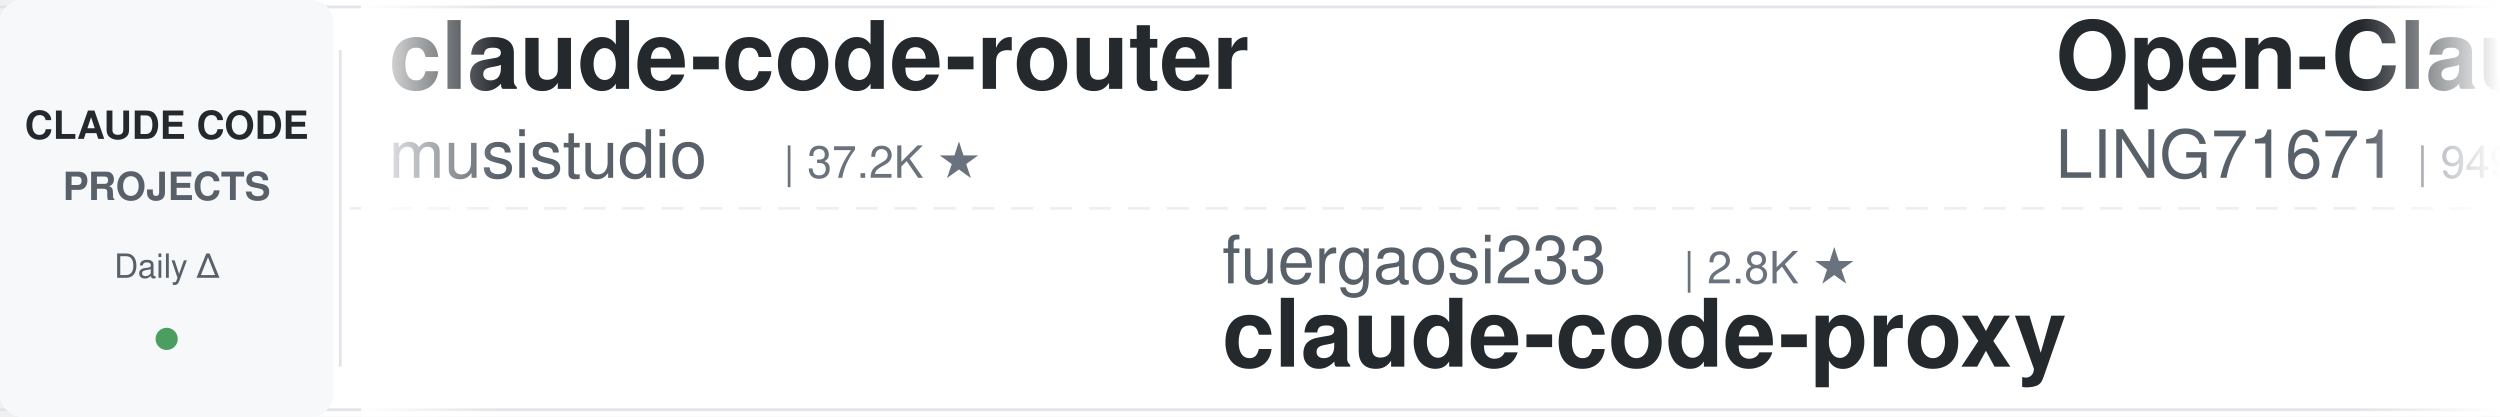
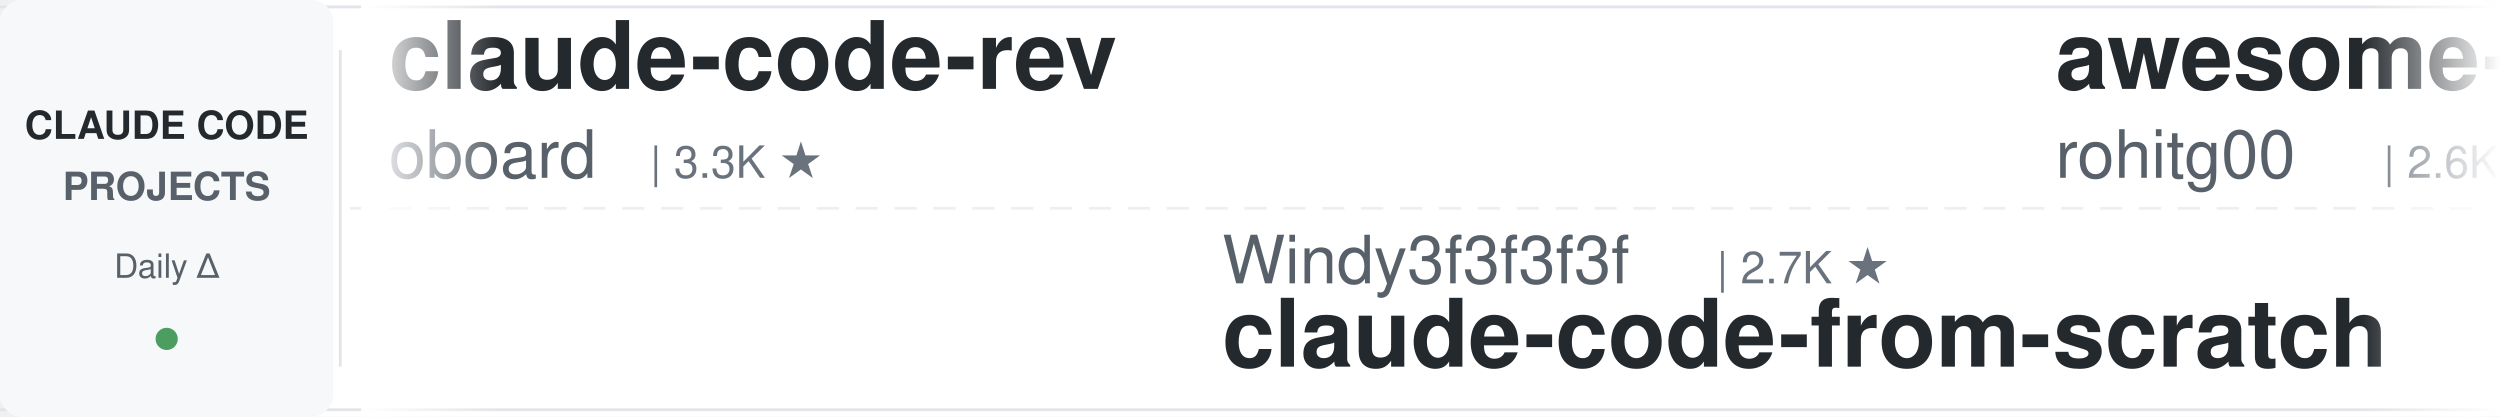
<svg xmlns="http://www.w3.org/2000/svg" width="900" height="150">
  <defs>
    <linearGradient id="leftFade" x1="0%" y1="0%" x2="100%" y2="0%">
      <stop offset="0%" style="stop-color:#ffffff;stop-opacity:1" />
      <stop offset="100%" style="stop-color:#ffffff;stop-opacity:0" />
    </linearGradient>
    <linearGradient id="rightFade" x1="0%" y1="0%" x2="100%" y2="0%">
      <stop offset="0%" style="stop-color:#ffffff;stop-opacity:0" />
      <stop offset="100%" style="stop-color:#ffffff;stop-opacity:1" />
    </linearGradient>
  </defs>
  <rect width="900" height="150" fill="#ffffff" rx="8" />
  <rect x="0" y="2" width="900" height="1" fill="#e1e4e8" />
  <rect x="0" y="147" width="900" height="1" fill="#e1e4e8" />
  <line x1="0" y1="75" x2="900" y2="75" stroke="#e1e4e8" stroke-width="1" stroke-dasharray="8 6" opacity="0.6" />
  <rect x="0" y="0" width="120" height="150" fill="#f6f8fa" rx="8" />
  <text x="60" y="50" font-family="-apple-system, BlinkMacSystemFont, 'Segoe UI', Helvetica, Arial, sans-serif" font-size="14" font-weight="600" fill="#24292e" text-anchor="middle">CLAUDE CODE</text>
  <text x="60" y="72" font-family="-apple-system, BlinkMacSystemFont, 'Segoe UI', Helvetica, Arial, sans-serif" font-size="14" font-weight="600" fill="#586069" text-anchor="middle">PROJECTS</text>
  <text x="60" y="100" font-family="-apple-system, BlinkMacSystemFont, 'Segoe UI', Helvetica, Arial, sans-serif" font-size="12" font-weight="500" fill="#586069" text-anchor="middle">Daily Δ</text>
  <circle cx="60" cy="122" r="4" fill="#22863a" opacity="0.8" />
  <rect x="122" y="18" width="1" height="114" fill="#e1e4e8" />
  <clipPath id="tickerClip">
    <rect x="130" y="0" width="770" height="150" />
  </clipPath>
  <g clip-path="url(#tickerClip)">
    <g id="tickerItems">
      <animateTransform attributeName="transform" attributeType="XML" type="translate" from="0 0" to="-3000 0" dur="54s" repeatCount="indefinite" />
      <g transform="translate(0, 0)">
-         <text x="140" y="32" font-family="-apple-system, BlinkMacSystemFont, 'Segoe UI', Helvetica, Arial, sans-serif" font-size="34" font-weight="600" fill="#24292e">claude-code-router</text>
-         <text x="140" y="64" font-family="-apple-system, BlinkMacSystemFont, 'Segoe UI', Helvetica, Arial, sans-serif" font-size="24" font-weight="400" fill="#586069">musistudio</text>
-         <text x="282" y="64" font-family="-apple-system, BlinkMacSystemFont, 'Segoe UI', Helvetica, Arial, sans-serif" font-size="16" font-weight="500" fill="#6a737d">| 37.2K ★</text>
+         <text x="140" y="32" font-family="-apple-system, BlinkMacSystemFont, 'Segoe UI', Helvetica, Arial, sans-serif" font-size="34" font-weight="600" fill="#24292e">claude-code-rev</text>
+         <text x="140" y="64" font-family="-apple-system, BlinkMacSystemFont, 'Segoe UI', Helvetica, Arial, sans-serif" font-size="24" font-weight="400" fill="#586069">oboard</text>
+         <text x="234" y="64" font-family="-apple-system, BlinkMacSystemFont, 'Segoe UI', Helvetica, Arial, sans-serif" font-size="16" font-weight="500" fill="#6a737d">| 3.3K ★</text>
      </g>
      <g transform="translate(300, 0)">
+         <text x="140" y="102" font-family="-apple-system, BlinkMacSystemFont, 'Segoe UI', Helvetica, Arial, sans-serif" font-size="24" font-weight="400" fill="#586069">Windy3f3f3f3f</text>
+         <text x="318" y="102" font-family="-apple-system, BlinkMacSystemFont, 'Segoe UI', Helvetica, Arial, sans-serif" font-size="16" font-weight="500" fill="#6a737d">| 2.7K ★</text>
+         <text x="140" y="132" font-family="-apple-system, BlinkMacSystemFont, 'Segoe UI', Helvetica, Arial, sans-serif" font-size="34" font-weight="600" fill="#24292e">claude-code-from-scratch</text>
+       </g>
+       <g transform="translate(600, 0)">
+         <text x="140" y="32" font-family="-apple-system, BlinkMacSystemFont, 'Segoe UI', Helvetica, Arial, sans-serif" font-size="34" font-weight="600" fill="#24292e">awesome-claude-code-tool...</text>
+         <text x="140" y="64" font-family="-apple-system, BlinkMacSystemFont, 'Segoe UI', Helvetica, Arial, sans-serif" font-size="24" font-weight="400" fill="#586069">rohitg00</text>
+         <text x="258" y="64" font-family="-apple-system, BlinkMacSystemFont, 'Segoe UI', Helvetica, Arial, sans-serif" font-size="16" font-weight="500" fill="#6a737d">| 2.6K ★</text>
+       </g>
+       <g transform="translate(900, 0)">
+         <text x="140" y="102" font-family="-apple-system, BlinkMacSystemFont, 'Segoe UI', Helvetica, Arial, sans-serif" font-size="24" font-weight="400" fill="#586069">centminmod</text>
+         <text x="282" y="102" font-family="-apple-system, BlinkMacSystemFont, 'Segoe UI', Helvetica, Arial, sans-serif" font-size="16" font-weight="500" fill="#6a737d">| 2.6K ★</text>
+         <text x="140" y="132" font-family="-apple-system, BlinkMacSystemFont, 'Segoe UI', Helvetica, Arial, sans-serif" font-size="34" font-weight="600" fill="#24292e">my-claude-code-setup</text>
+       </g>
+       <g transform="translate(1200, 0)">
+         <text x="140" y="32" font-family="-apple-system, BlinkMacSystemFont, 'Segoe UI', Helvetica, Arial, sans-serif" font-size="34" font-weight="600" fill="#24292e">claude-code-tips</text>
+         <text x="140" y="64" font-family="-apple-system, BlinkMacSystemFont, 'Segoe UI', Helvetica, Arial, sans-serif" font-size="24" font-weight="400" fill="#586069">ykdojo</text>
+         <text x="234" y="64" font-family="-apple-system, BlinkMacSystemFont, 'Segoe UI', Helvetica, Arial, sans-serif" font-size="16" font-weight="500" fill="#6a737d">| 10.1K ★</text>
+       </g>
+       <g transform="translate(1500, 0)">
+         <text x="140" y="102" font-family="-apple-system, BlinkMacSystemFont, 'Segoe UI', Helvetica, Arial, sans-serif" font-size="24" font-weight="400" fill="#586069">ccplugins</text>
+         <text x="270" y="102" font-family="-apple-system, BlinkMacSystemFont, 'Segoe UI', Helvetica, Arial, sans-serif" font-size="16" font-weight="500" fill="#6a737d">| 936 ★</text>
+         <text x="140" y="132" font-family="-apple-system, BlinkMacSystemFont, 'Segoe UI', Helvetica, Arial, sans-serif" font-size="34" font-weight="600" fill="#24292e">awesome-claude-code-plug...</text>
+       </g>
+       <g transform="translate(1800, 0)">
+         <text x="140" y="32" font-family="-apple-system, BlinkMacSystemFont, 'Segoe UI', Helvetica, Arial, sans-serif" font-size="34" font-weight="600" fill="#24292e">ClaudeCode-Portable</text>
+         <text x="140" y="64" font-family="-apple-system, BlinkMacSystemFont, 'Segoe UI', Helvetica, Arial, sans-serif" font-size="24" font-weight="400" fill="#586069">techjarves</text>
+         <text x="282" y="64" font-family="-apple-system, BlinkMacSystemFont, 'Segoe UI', Helvetica, Arial, sans-serif" font-size="16" font-weight="500" fill="#6a737d">| 1.4K ★</text>
+       </g>
+       <g transform="translate(2100, 0)">
        <text x="140" y="102" font-family="-apple-system, BlinkMacSystemFont, 'Segoe UI', Helvetica, Arial, sans-serif" font-size="24" font-weight="400" fill="#586069">fuergaosi233</text>
        <text x="306" y="102" font-family="-apple-system, BlinkMacSystemFont, 'Segoe UI', Helvetica, Arial, sans-serif" font-size="16" font-weight="500" fill="#6a737d">| 2.8K ★</text>
        <text x="140" y="132" font-family="-apple-system, BlinkMacSystemFont, 'Segoe UI', Helvetica, Arial, sans-serif" font-size="34" font-weight="600" fill="#24292e">claude-code-proxy</text>
      </g>
-       <g transform="translate(600, 0)">
-         <text x="140" y="32" font-family="-apple-system, BlinkMacSystemFont, 'Segoe UI', Helvetica, Arial, sans-serif" font-size="34" font-weight="600" fill="#24292e">Open-ClaudeCode</text>
-         <text x="140" y="64" font-family="-apple-system, BlinkMacSystemFont, 'Segoe UI', Helvetica, Arial, sans-serif" font-size="24" font-weight="400" fill="#586069">LING71671</text>
-         <text x="270" y="64" font-family="-apple-system, BlinkMacSystemFont, 'Segoe UI', Helvetica, Arial, sans-serif" font-size="16" font-weight="500" fill="#6a737d">| 949 ★</text>
+       <g transform="translate(2400, 0)">
+         <text x="140" y="32" font-family="-apple-system, BlinkMacSystemFont, 'Segoe UI', Helvetica, Arial, sans-serif" font-size="34" font-weight="600" fill="#24292e">system_prompts_leaks</text>
+         <text x="140" y="64" font-family="-apple-system, BlinkMacSystemFont, 'Segoe UI', Helvetica, Arial, sans-serif" font-size="24" font-weight="400" fill="#586069">asgeirtj</text>
+         <text x="258" y="64" font-family="-apple-system, BlinkMacSystemFont, 'Segoe UI', Helvetica, Arial, sans-serif" font-size="16" font-weight="500" fill="#6a737d">| 65.7K ★</text>
      </g>
-       <g transform="translate(900, 0)">
-         <text x="140" y="102" font-family="-apple-system, BlinkMacSystemFont, 'Segoe UI', Helvetica, Arial, sans-serif" font-size="24" font-weight="400" fill="#586069">disler</text>
-         <text x="234" y="102" font-family="-apple-system, BlinkMacSystemFont, 'Segoe UI', Helvetica, Arial, sans-serif" font-size="16" font-weight="500" fill="#6a737d">| 3.9K ★</text>
-         <text x="140" y="132" font-family="-apple-system, BlinkMacSystemFont, 'Segoe UI', Helvetica, Arial, sans-serif" font-size="34" font-weight="600" fill="#24292e">claude-code-hooks-master...</text>
+       <g transform="translate(2700, 0)">
+         <text x="140" y="102" font-family="-apple-system, BlinkMacSystemFont, 'Segoe UI', Helvetica, Arial, sans-serif" font-size="24" font-weight="400" fill="#586069">krusemediallc</text>
+         <text x="318" y="102" font-family="-apple-system, BlinkMacSystemFont, 'Segoe UI', Helvetica, Arial, sans-serif" font-size="16" font-weight="500" fill="#6a737d">| 1.5K ★</text>
+         <text x="140" y="132" font-family="-apple-system, BlinkMacSystemFont, 'Segoe UI', Helvetica, Arial, sans-serif" font-size="34" font-weight="600" fill="#24292e">arcads-claude-code</text>
      </g>
-       <g transform="translate(1200, 0)">
+       <g transform="translate(3000, 0)">
+         <text x="140" y="32" font-family="-apple-system, BlinkMacSystemFont, 'Segoe UI', Helvetica, Arial, sans-serif" font-size="34" font-weight="600" fill="#24292e">claude-code-rev</text>
+         <text x="140" y="64" font-family="-apple-system, BlinkMacSystemFont, 'Segoe UI', Helvetica, Arial, sans-serif" font-size="24" font-weight="400" fill="#586069">oboard</text>
+         <text x="234" y="64" font-family="-apple-system, BlinkMacSystemFont, 'Segoe UI', Helvetica, Arial, sans-serif" font-size="16" font-weight="500" fill="#6a737d">| 3.3K ★</text>
+       </g>
+       <g transform="translate(3300, 0)">
+         <text x="140" y="102" font-family="-apple-system, BlinkMacSystemFont, 'Segoe UI', Helvetica, Arial, sans-serif" font-size="24" font-weight="400" fill="#586069">Windy3f3f3f3f</text>
+         <text x="318" y="102" font-family="-apple-system, BlinkMacSystemFont, 'Segoe UI', Helvetica, Arial, sans-serif" font-size="16" font-weight="500" fill="#6a737d">| 2.7K ★</text>
+         <text x="140" y="132" font-family="-apple-system, BlinkMacSystemFont, 'Segoe UI', Helvetica, Arial, sans-serif" font-size="34" font-weight="600" fill="#24292e">claude-code-from-scratch</text>
+       </g>
+       <g transform="translate(3600, 0)">
        <text x="140" y="32" font-family="-apple-system, BlinkMacSystemFont, 'Segoe UI', Helvetica, Arial, sans-serif" font-size="34" font-weight="600" fill="#24292e">awesome-claude-code-tool...</text>
        <text x="140" y="64" font-family="-apple-system, BlinkMacSystemFont, 'Segoe UI', Helvetica, Arial, sans-serif" font-size="24" font-weight="400" fill="#586069">rohitg00</text>
        <text x="258" y="64" font-family="-apple-system, BlinkMacSystemFont, 'Segoe UI', Helvetica, Arial, sans-serif" font-size="16" font-weight="500" fill="#6a737d">| 2.6K ★</text>
      </g>
-       <g transform="translate(1500, 0)">
-         <text x="140" y="102" font-family="-apple-system, BlinkMacSystemFont, 'Segoe UI', Helvetica, Arial, sans-serif" font-size="24" font-weight="400" fill="#586069">asgeirtj</text>
-         <text x="258" y="102" font-family="-apple-system, BlinkMacSystemFont, 'Segoe UI', Helvetica, Arial, sans-serif" font-size="16" font-weight="500" fill="#6a737d">| 65.5K ★</text>
-         <text x="140" y="132" font-family="-apple-system, BlinkMacSystemFont, 'Segoe UI', Helvetica, Arial, sans-serif" font-size="34" font-weight="600" fill="#24292e">system_prompts_leaks</text>
-       </g>
-       <g transform="translate(1800, 0)">
-         <text x="140" y="32" font-family="-apple-system, BlinkMacSystemFont, 'Segoe UI', Helvetica, Arial, sans-serif" font-size="34" font-weight="600" fill="#24292e">Claude-Code-Source-Study</text>
-         <text x="140" y="64" font-family="-apple-system, BlinkMacSystemFont, 'Segoe UI', Helvetica, Arial, sans-serif" font-size="24" font-weight="400" fill="#586069">luyao618</text>
-         <text x="258" y="64" font-family="-apple-system, BlinkMacSystemFont, 'Segoe UI', Helvetica, Arial, sans-serif" font-size="16" font-weight="500" fill="#6a737d">| 1.7K ★</text>
-       </g>
-       <g transform="translate(2100, 0)">
-         <text x="140" y="102" font-family="-apple-system, BlinkMacSystemFont, 'Segoe UI', Helvetica, Arial, sans-serif" font-size="24" font-weight="400" fill="#586069">Yeachan-Heo</text>
-         <text x="294" y="102" font-family="-apple-system, BlinkMacSystemFont, 'Segoe UI', Helvetica, Arial, sans-serif" font-size="16" font-weight="500" fill="#6a737d">| 39.1K ★</text>
-         <text x="140" y="132" font-family="-apple-system, BlinkMacSystemFont, 'Segoe UI', Helvetica, Arial, sans-serif" font-size="34" font-weight="600" fill="#24292e">oh-my-claudecode</text>
-       </g>
-       <g transform="translate(2400, 0)">
-         <text x="140" y="32" font-family="-apple-system, BlinkMacSystemFont, 'Segoe UI', Helvetica, Arial, sans-serif" font-size="34" font-weight="600" fill="#24292e">claude-code-infrastructu...</text>
-         <text x="140" y="64" font-family="-apple-system, BlinkMacSystemFont, 'Segoe UI', Helvetica, Arial, sans-serif" font-size="24" font-weight="400" fill="#586069">diet103</text>
-         <text x="246" y="64" font-family="-apple-system, BlinkMacSystemFont, 'Segoe UI', Helvetica, Arial, sans-serif" font-size="16" font-weight="500" fill="#6a737d">| 10.0K ★</text>
-       </g>
-       <g transform="translate(2700, 0)">
-         <text x="140" y="102" font-family="-apple-system, BlinkMacSystemFont, 'Segoe UI', Helvetica, Arial, sans-serif" font-size="24" font-weight="400" fill="#586069">anthropics</text>
-         <text x="282" y="102" font-family="-apple-system, BlinkMacSystemFont, 'Segoe UI', Helvetica, Arial, sans-serif" font-size="16" font-weight="500" fill="#6a737d">| 176.0K ★</text>
-         <text x="140" y="132" font-family="-apple-system, BlinkMacSystemFont, 'Segoe UI', Helvetica, Arial, sans-serif" font-size="34" font-weight="600" fill="#24292e">skills</text>
-       </g>
-       <g transform="translate(3000, 0)">
-         <text x="140" y="32" font-family="-apple-system, BlinkMacSystemFont, 'Segoe UI', Helvetica, Arial, sans-serif" font-size="34" font-weight="600" fill="#24292e">claude-code-router</text>
-         <text x="140" y="64" font-family="-apple-system, BlinkMacSystemFont, 'Segoe UI', Helvetica, Arial, sans-serif" font-size="24" font-weight="400" fill="#586069">musistudio</text>
-         <text x="282" y="64" font-family="-apple-system, BlinkMacSystemFont, 'Segoe UI', Helvetica, Arial, sans-serif" font-size="16" font-weight="500" fill="#6a737d">| 37.2K ★</text>
-       </g>
-       <g transform="translate(3300, 0)">
-         <text x="140" y="102" font-family="-apple-system, BlinkMacSystemFont, 'Segoe UI', Helvetica, Arial, sans-serif" font-size="24" font-weight="400" fill="#586069">fuergaosi233</text>
-         <text x="306" y="102" font-family="-apple-system, BlinkMacSystemFont, 'Segoe UI', Helvetica, Arial, sans-serif" font-size="16" font-weight="500" fill="#6a737d">| 2.8K ★</text>
-         <text x="140" y="132" font-family="-apple-system, BlinkMacSystemFont, 'Segoe UI', Helvetica, Arial, sans-serif" font-size="34" font-weight="600" fill="#24292e">claude-code-proxy</text>
-       </g>
-       <g transform="translate(3600, 0)">
-         <text x="140" y="32" font-family="-apple-system, BlinkMacSystemFont, 'Segoe UI', Helvetica, Arial, sans-serif" font-size="34" font-weight="600" fill="#24292e">Open-ClaudeCode</text>
-         <text x="140" y="64" font-family="-apple-system, BlinkMacSystemFont, 'Segoe UI', Helvetica, Arial, sans-serif" font-size="24" font-weight="400" fill="#586069">LING71671</text>
-         <text x="270" y="64" font-family="-apple-system, BlinkMacSystemFont, 'Segoe UI', Helvetica, Arial, sans-serif" font-size="16" font-weight="500" fill="#6a737d">| 949 ★</text>
-       </g>
      <g transform="translate(3900, 0)">
-         <text x="140" y="102" font-family="-apple-system, BlinkMacSystemFont, 'Segoe UI', Helvetica, Arial, sans-serif" font-size="24" font-weight="400" fill="#586069">disler</text>
-         <text x="234" y="102" font-family="-apple-system, BlinkMacSystemFont, 'Segoe UI', Helvetica, Arial, sans-serif" font-size="16" font-weight="500" fill="#6a737d">| 3.9K ★</text>
-         <text x="140" y="132" font-family="-apple-system, BlinkMacSystemFont, 'Segoe UI', Helvetica, Arial, sans-serif" font-size="34" font-weight="600" fill="#24292e">claude-code-hooks-master...</text>
+         <text x="140" y="102" font-family="-apple-system, BlinkMacSystemFont, 'Segoe UI', Helvetica, Arial, sans-serif" font-size="24" font-weight="400" fill="#586069">centminmod</text>
+         <text x="282" y="102" font-family="-apple-system, BlinkMacSystemFont, 'Segoe UI', Helvetica, Arial, sans-serif" font-size="16" font-weight="500" fill="#6a737d">| 2.6K ★</text>
+         <text x="140" y="132" font-family="-apple-system, BlinkMacSystemFont, 'Segoe UI', Helvetica, Arial, sans-serif" font-size="34" font-weight="600" fill="#24292e">my-claude-code-setup</text>
      </g>
    </g>
  </g>
  <rect x="130" y="0" width="50" height="150" fill="url(#leftFade)" />
  <rect x="850" y="0" width="50" height="150" fill="url(#rightFade)" />
</svg>
